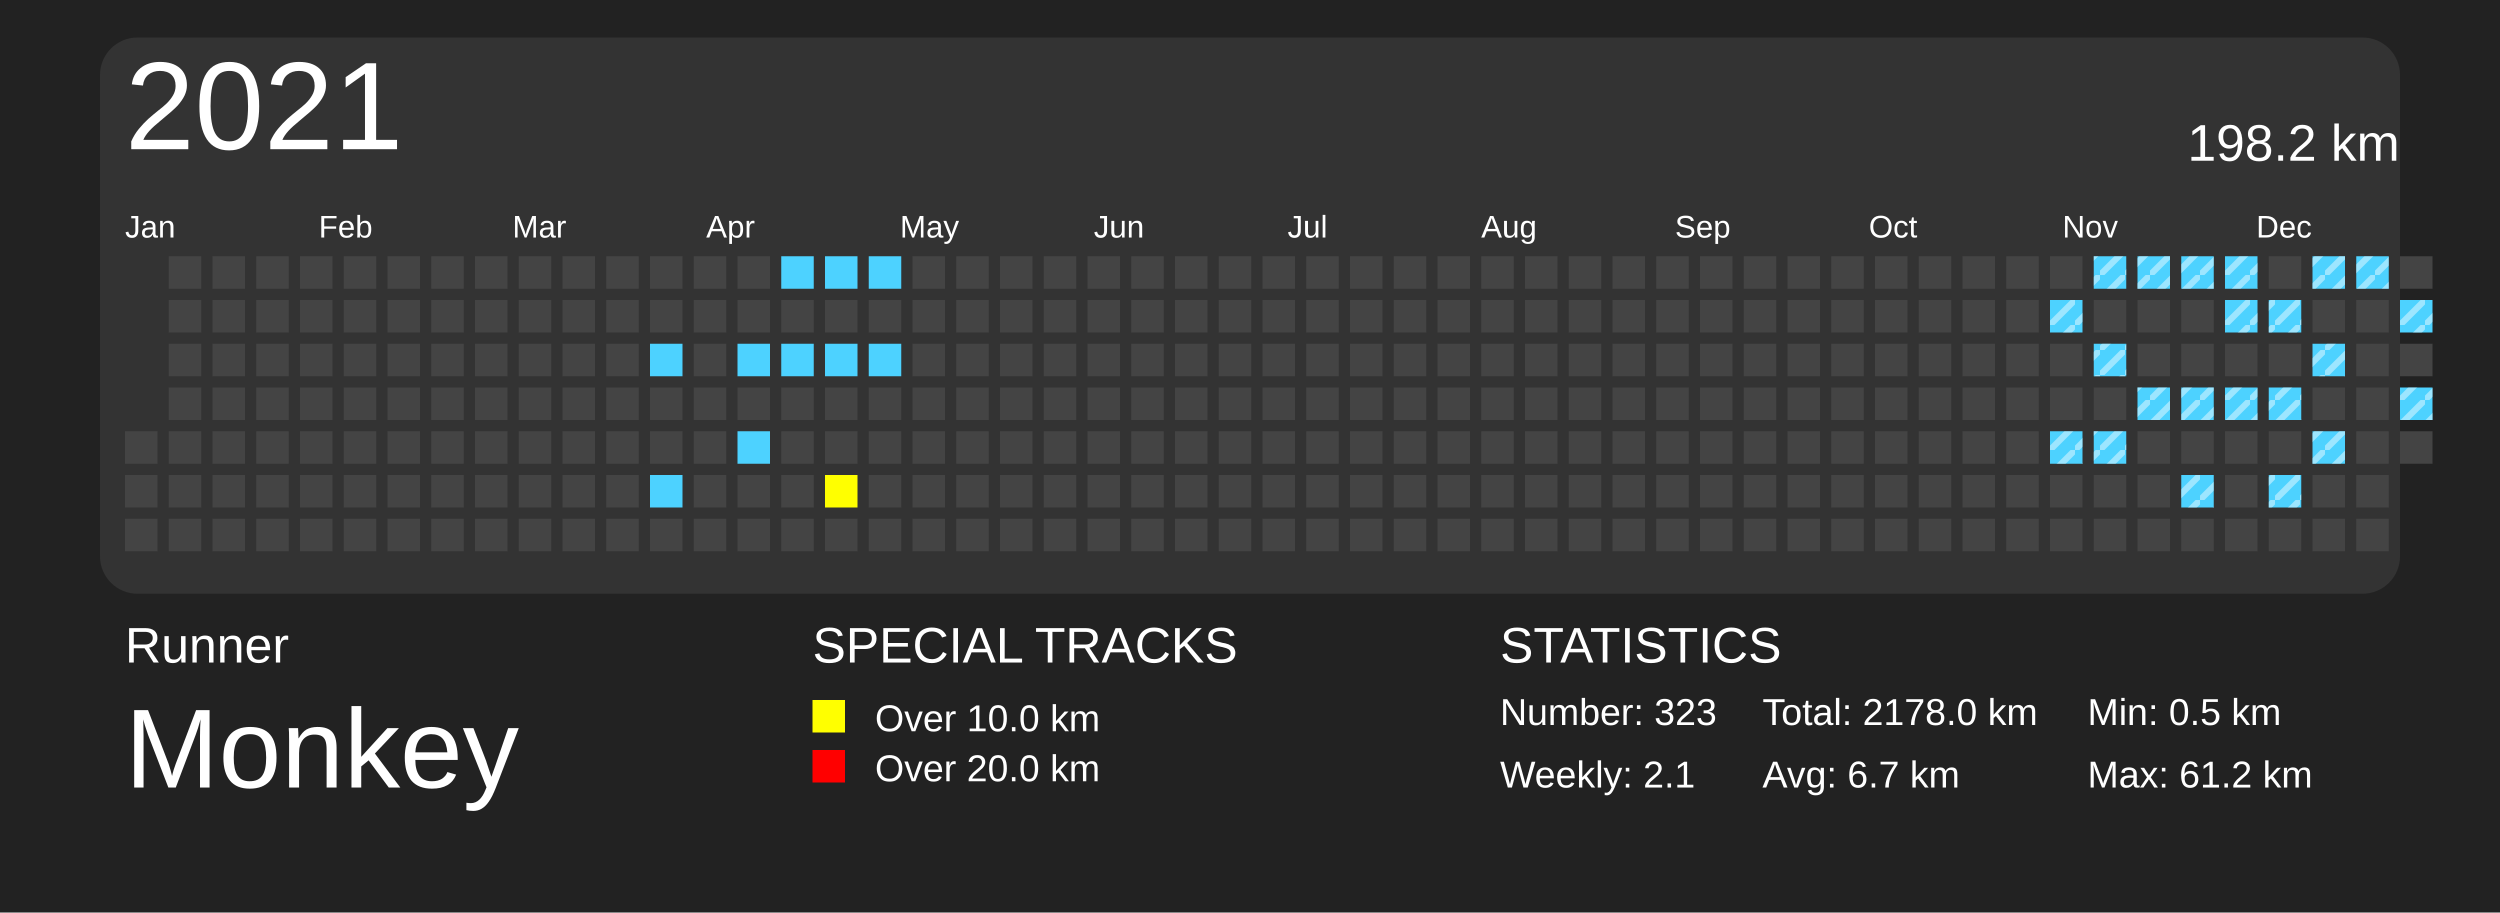
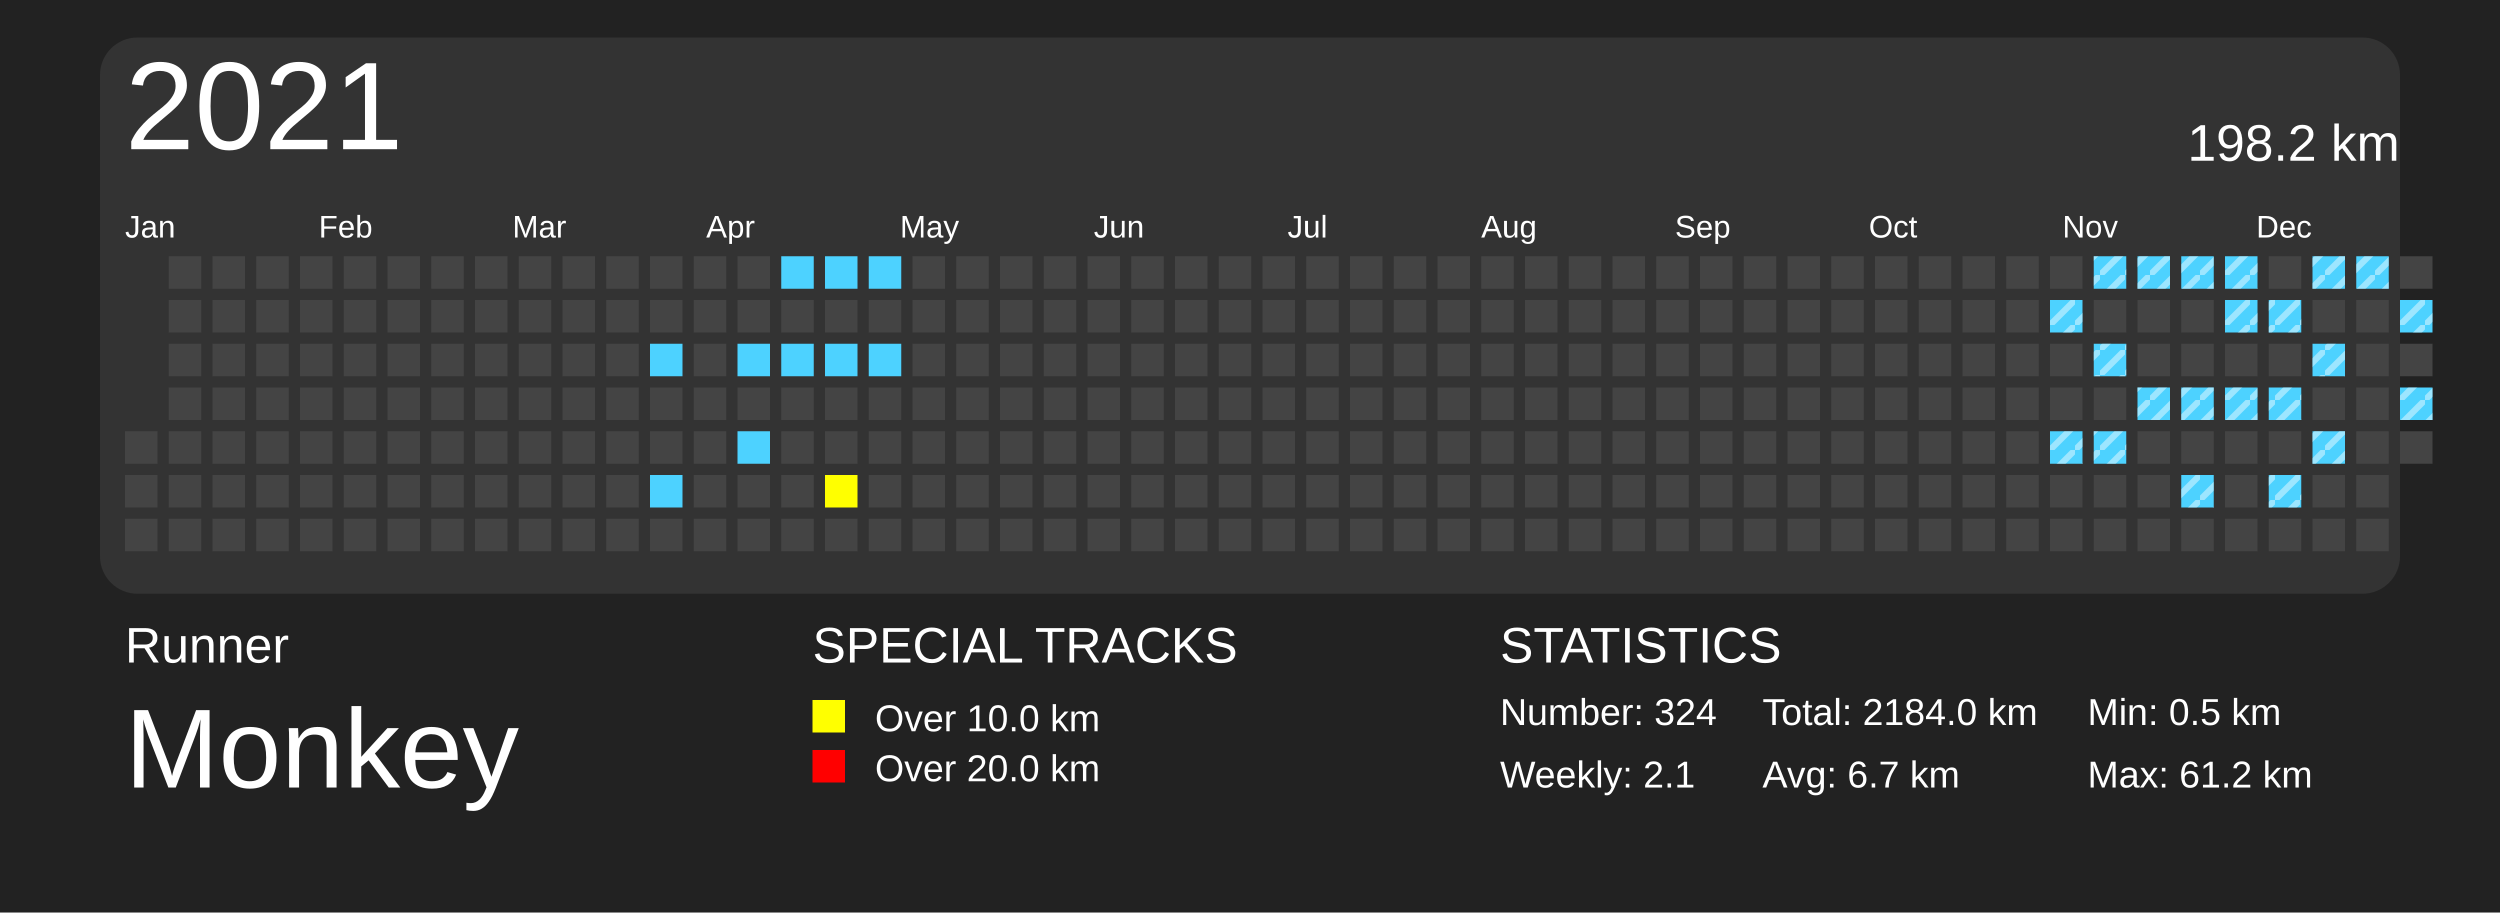
<svg xmlns="http://www.w3.org/2000/svg" baseProfile="full" height="73mm" version="1.1" viewBox="0,0,200,73" width="200mm">
  <defs>
    <pattern height="2" id="indoor-stripe" patternUnits="userSpaceOnUse" width="2">
      <line stroke="white" stroke-opacity="0.45" stroke-width="0.5" x1="0" x2="2" y1="2" y2="0" />
    </pattern>
  </defs>
  <rect fill="#222222" height="73" width="200" x="0" y="0" />
  <text fill="#FFFFFF" style="font-size:4px; font-family:Arial" x="10" y="53">Runner</text>
  <text fill="#FFFFFF" style="font-size:9px; font-family:Arial" x="10" y="63">Monkey</text>
  <text fill="#FFFFFF" style="font-size:4px; font-family:Arial" x="65" y="53">SPECIAL TRACKS</text>
  <rect fill="yellow" height="2.6" width="2.6" x="65" y="56" />
  <text fill="#FFFFFF" style="font-size:3px; font-family:Arial" x="70" y="58.5">Over 10.0 km</text>
  <rect fill="red" height="2.6" width="2.6" x="65" y="60" />
  <text fill="#FFFFFF" style="font-size:3px; font-family:Arial" x="70" y="62.5">Over 20.0 km</text>
  <text fill="#FFFFFF" style="font-size:4px; font-family:Arial" x="120" y="53">STATISTICS</text>
-   <text fill="#FFFFFF" style="font-size:3px; font-family:Arial" x="120" y="58">Number: 323</text>
+   <text fill="#FFFFFF" style="font-size:3px; font-family:Arial" x="120" y="58">Number: 324</text>
  <text fill="#FFFFFF" style="font-size:3px; font-family:Arial" x="120" y="63">Weekly: 2.1</text>
-   <text fill="#FFFFFF" style="font-size:3px; font-family:Arial" x="141" y="58">Total: 2178.0 km</text>
+   <text fill="#FFFFFF" style="font-size:3px; font-family:Arial" x="141" y="58">Total: 2184.0 km</text>
  <text fill="#FFFFFF" style="font-size:3px; font-family:Arial" x="141" y="63">Avg: 6.7 km</text>
  <text fill="#FFFFFF" style="font-size:3px; font-family:Arial" x="167" y="58">Min: 0.5 km</text>
  <text fill="#FFFFFF" style="font-size:3px; font-family:Arial" x="167" y="63">Max: 61.2 km</text>
  <rect fill="#333" height="44.5" rx="3" ry="3" width="184" x="8" y="3" />
  <text dominant-baseline="hanging" fill="#FFFFFF" style="font-size:10.0px; font-family:Arial;" x="10" y="5">2021</text>
  <text dominant-baseline="hanging" fill="#FFFFFF" style="font-size:4.125px; font-family:Arial;" x="175" y="10">198.2 km</text>
  <text fill="#FFFFFF" style="font-size:2.5px; font-family:Arial" x="10.0" y="19">Jan</text>
  <text fill="#FFFFFF" style="font-size:2.5px; font-family:Arial" x="25.5" y="19">Feb</text>
  <text fill="#FFFFFF" style="font-size:2.5px; font-family:Arial" x="41.0" y="19">Mar</text>
  <text fill="#FFFFFF" style="font-size:2.5px; font-family:Arial" x="56.5" y="19">Apr</text>
  <text fill="#FFFFFF" style="font-size:2.5px; font-family:Arial" x="72.0" y="19">May</text>
  <text fill="#FFFFFF" style="font-size:2.5px; font-family:Arial" x="87.5" y="19">Jun</text>
  <text fill="#FFFFFF" style="font-size:2.5px; font-family:Arial" x="103.0" y="19">Jul</text>
  <text fill="#FFFFFF" style="font-size:2.5px; font-family:Arial" x="118.5" y="19">Aug</text>
  <text fill="#FFFFFF" style="font-size:2.5px; font-family:Arial" x="134.0" y="19">Sep</text>
  <text fill="#FFFFFF" style="font-size:2.5px; font-family:Arial" x="149.5" y="19">Oct</text>
  <text fill="#FFFFFF" style="font-size:2.5px; font-family:Arial" x="165.0" y="19">Nov</text>
  <text fill="#FFFFFF" style="font-size:2.5px; font-family:Arial" x="180.5" y="19">Dec</text>
  <rect fill="#444444" height="2.6" width="2.6" x="10.0" y="34.5" />
  <rect fill="#444444" height="2.6" width="2.6" x="10.0" y="38.0" />
  <rect fill="#444444" height="2.6" width="2.6" x="10.0" y="41.5" />
  <rect fill="#444444" height="2.6" width="2.6" x="13.5" y="20.5" />
  <rect fill="#444444" height="2.6" width="2.6" x="13.5" y="24.0" />
  <rect fill="#444444" height="2.6" width="2.6" x="13.5" y="27.5" />
  <rect fill="#444444" height="2.6" width="2.6" x="13.5" y="31.0" />
  <rect fill="#444444" height="2.6" width="2.6" x="13.5" y="34.5" />
  <rect fill="#444444" height="2.6" width="2.6" x="13.5" y="38.0" />
  <rect fill="#444444" height="2.6" width="2.6" x="13.5" y="41.5" />
  <rect fill="#444444" height="2.6" width="2.6" x="17.0" y="20.5" />
  <rect fill="#444444" height="2.6" width="2.6" x="17.0" y="24.0" />
  <rect fill="#444444" height="2.6" width="2.6" x="17.0" y="27.5" />
  <rect fill="#444444" height="2.6" width="2.6" x="17.0" y="31.0" />
  <rect fill="#444444" height="2.6" width="2.6" x="17.0" y="34.5" />
  <rect fill="#444444" height="2.6" width="2.6" x="17.0" y="38.0" />
  <rect fill="#444444" height="2.6" width="2.6" x="17.0" y="41.5" />
  <rect fill="#444444" height="2.6" width="2.6" x="20.5" y="20.5" />
  <rect fill="#444444" height="2.6" width="2.6" x="20.5" y="24.0" />
  <rect fill="#444444" height="2.6" width="2.6" x="20.5" y="27.5" />
  <rect fill="#444444" height="2.6" width="2.6" x="20.5" y="31.0" />
  <rect fill="#444444" height="2.6" width="2.6" x="20.5" y="34.5" />
  <rect fill="#444444" height="2.6" width="2.6" x="20.5" y="38.0" />
  <rect fill="#444444" height="2.6" width="2.6" x="20.5" y="41.5" />
  <rect fill="#444444" height="2.6" width="2.6" x="24.0" y="20.5" />
  <rect fill="#444444" height="2.6" width="2.6" x="24.0" y="24.0" />
  <rect fill="#444444" height="2.6" width="2.6" x="24.0" y="27.5" />
  <rect fill="#444444" height="2.6" width="2.6" x="24.0" y="31.0" />
  <rect fill="#444444" height="2.6" width="2.6" x="24.0" y="34.5" />
  <rect fill="#444444" height="2.6" width="2.6" x="24.0" y="38.0" />
  <rect fill="#444444" height="2.6" width="2.6" x="24.0" y="41.5" />
  <rect fill="#444444" height="2.6" width="2.6" x="27.5" y="20.5" />
  <rect fill="#444444" height="2.6" width="2.6" x="27.5" y="24.0" />
  <rect fill="#444444" height="2.6" width="2.6" x="27.5" y="27.5" />
  <rect fill="#444444" height="2.6" width="2.6" x="27.5" y="31.0" />
  <rect fill="#444444" height="2.6" width="2.6" x="27.5" y="34.5" />
  <rect fill="#444444" height="2.6" width="2.6" x="27.5" y="38.0" />
  <rect fill="#444444" height="2.6" width="2.6" x="27.5" y="41.5" />
  <rect fill="#444444" height="2.6" width="2.6" x="31.0" y="20.5" />
  <rect fill="#444444" height="2.6" width="2.6" x="31.0" y="24.0" />
  <rect fill="#444444" height="2.6" width="2.6" x="31.0" y="27.5" />
  <rect fill="#444444" height="2.6" width="2.6" x="31.0" y="31.0" />
  <rect fill="#444444" height="2.6" width="2.6" x="31.0" y="34.5" />
  <rect fill="#444444" height="2.6" width="2.6" x="31.0" y="38.0" />
  <rect fill="#444444" height="2.6" width="2.6" x="31.0" y="41.5" />
  <rect fill="#444444" height="2.6" width="2.6" x="34.5" y="20.5" />
  <rect fill="#444444" height="2.6" width="2.6" x="34.5" y="24.0" />
  <rect fill="#444444" height="2.6" width="2.6" x="34.5" y="27.5" />
  <rect fill="#444444" height="2.6" width="2.6" x="34.5" y="31.0" />
  <rect fill="#444444" height="2.6" width="2.6" x="34.5" y="34.5" />
  <rect fill="#444444" height="2.6" width="2.6" x="34.5" y="38.0" />
  <rect fill="#444444" height="2.6" width="2.6" x="34.5" y="41.5" />
  <rect fill="#444444" height="2.6" width="2.6" x="38.0" y="20.5" />
  <rect fill="#444444" height="2.6" width="2.6" x="38.0" y="24.0" />
  <rect fill="#444444" height="2.6" width="2.6" x="38.0" y="27.5" />
  <rect fill="#444444" height="2.6" width="2.6" x="38.0" y="31.0" />
  <rect fill="#444444" height="2.6" width="2.6" x="38.0" y="34.5" />
  <rect fill="#444444" height="2.6" width="2.6" x="38.0" y="38.0" />
  <rect fill="#444444" height="2.6" width="2.6" x="38.0" y="41.5" />
  <rect fill="#444444" height="2.6" width="2.6" x="41.5" y="20.5" />
  <rect fill="#444444" height="2.6" width="2.6" x="41.5" y="24.0" />
  <rect fill="#444444" height="2.6" width="2.6" x="41.5" y="27.5" />
  <rect fill="#444444" height="2.6" width="2.6" x="41.5" y="31.0" />
  <rect fill="#444444" height="2.6" width="2.6" x="41.5" y="34.5" />
  <rect fill="#444444" height="2.6" width="2.6" x="41.5" y="38.0" />
  <rect fill="#444444" height="2.6" width="2.6" x="41.5" y="41.5" />
  <rect fill="#444444" height="2.6" width="2.6" x="45.0" y="20.5" />
  <rect fill="#444444" height="2.6" width="2.6" x="45.0" y="24.0" />
  <rect fill="#444444" height="2.6" width="2.6" x="45.0" y="27.5" />
  <rect fill="#444444" height="2.6" width="2.6" x="45.0" y="31.0" />
  <rect fill="#444444" height="2.6" width="2.6" x="45.0" y="34.5" />
  <rect fill="#444444" height="2.6" width="2.6" x="45.0" y="38.0" />
  <rect fill="#444444" height="2.6" width="2.6" x="45.0" y="41.5" />
  <rect fill="#444444" height="2.6" width="2.6" x="48.5" y="20.5" />
  <rect fill="#444444" height="2.6" width="2.6" x="48.5" y="24.0" />
  <rect fill="#444444" height="2.6" width="2.6" x="48.5" y="27.5" />
  <rect fill="#444444" height="2.6" width="2.6" x="48.5" y="31.0" />
  <rect fill="#444444" height="2.6" width="2.6" x="48.5" y="34.5" />
  <rect fill="#444444" height="2.6" width="2.6" x="48.5" y="38.0" />
  <rect fill="#444444" height="2.6" width="2.6" x="48.5" y="41.5" />
  <rect fill="#444444" height="2.6" width="2.6" x="52.0" y="20.5" />
  <rect fill="#444444" height="2.6" width="2.6" x="52.0" y="24.0" />
  <rect fill="#4DD2FF" height="2.6" width="2.6" x="52.0" y="27.5" />
  <rect fill="#444444" height="2.6" width="2.6" x="52.0" y="31.0" />
  <rect fill="#444444" height="2.6" width="2.6" x="52.0" y="34.5" />
  <rect fill="#4DD2FF" height="2.6" width="2.6" x="52.0" y="38.0" />
  <rect fill="#444444" height="2.6" width="2.6" x="52.0" y="41.5" />
  <rect fill="#444444" height="2.6" width="2.6" x="55.5" y="20.5" />
  <rect fill="#444444" height="2.6" width="2.6" x="55.5" y="24.0" />
  <rect fill="#444444" height="2.6" width="2.6" x="55.5" y="27.5" />
  <rect fill="#444444" height="2.6" width="2.6" x="55.5" y="31.0" />
  <rect fill="#444444" height="2.6" width="2.6" x="55.5" y="34.5" />
  <rect fill="#444444" height="2.6" width="2.6" x="55.5" y="38.0" />
  <rect fill="#444444" height="2.6" width="2.6" x="55.5" y="41.5" />
  <rect fill="#444444" height="2.6" width="2.6" x="59.0" y="20.5" />
  <rect fill="#444444" height="2.6" width="2.6" x="59.0" y="24.0" />
  <rect fill="#4DD2FF" height="2.6" width="2.6" x="59.0" y="27.5" />
  <rect fill="#444444" height="2.6" width="2.6" x="59.0" y="31.0" />
  <rect fill="#4DD2FF" height="2.6" width="2.6" x="59.0" y="34.5" />
  <rect fill="#444444" height="2.6" width="2.6" x="59.0" y="38.0" />
  <rect fill="#444444" height="2.6" width="2.6" x="59.0" y="41.5" />
  <rect fill="#4DD2FF" height="2.6" width="2.6" x="62.5" y="20.5" />
  <rect fill="#444444" height="2.6" width="2.6" x="62.5" y="24.0" />
  <rect fill="#4DD2FF" height="2.6" width="2.6" x="62.5" y="27.5" />
  <rect fill="#444444" height="2.6" width="2.6" x="62.5" y="31.0" />
  <rect fill="#444444" height="2.6" width="2.6" x="62.5" y="34.5" />
  <rect fill="#444444" height="2.6" width="2.6" x="62.5" y="38.0" />
  <rect fill="#444444" height="2.6" width="2.6" x="62.5" y="41.5" />
  <rect fill="#4DD2FF" height="2.6" width="2.6" x="66.0" y="20.5" />
  <rect fill="#444444" height="2.6" width="2.6" x="66.0" y="24.0" />
  <rect fill="#4DD2FF" height="2.6" width="2.6" x="66.0" y="27.5" />
  <rect fill="#444444" height="2.6" width="2.6" x="66.0" y="31.0" />
  <rect fill="#444444" height="2.6" width="2.6" x="66.0" y="34.5" />
  <rect fill="yellow" height="2.6" width="2.6" x="66.0" y="38.0" />
  <rect fill="#444444" height="2.6" width="2.6" x="66.0" y="41.5" />
  <rect fill="#4DD2FF" height="2.6" width="2.6" x="69.5" y="20.5" />
  <rect fill="#444444" height="2.6" width="2.6" x="69.5" y="24.0" />
  <rect fill="#4DD2FF" height="2.6" width="2.6" x="69.5" y="27.5" />
  <rect fill="#444444" height="2.6" width="2.6" x="69.5" y="31.0" />
  <rect fill="#444444" height="2.6" width="2.6" x="69.5" y="34.5" />
  <rect fill="#444444" height="2.6" width="2.6" x="69.5" y="38.0" />
  <rect fill="#444444" height="2.6" width="2.6" x="69.5" y="41.5" />
  <rect fill="#444444" height="2.6" width="2.6" x="73.0" y="20.5" />
  <rect fill="#444444" height="2.6" width="2.6" x="73.0" y="24.0" />
  <rect fill="#444444" height="2.6" width="2.6" x="73.0" y="27.5" />
  <rect fill="#444444" height="2.6" width="2.6" x="73.0" y="31.0" />
  <rect fill="#444444" height="2.6" width="2.6" x="73.0" y="34.5" />
  <rect fill="#444444" height="2.6" width="2.6" x="73.0" y="38.0" />
  <rect fill="#444444" height="2.6" width="2.6" x="73.0" y="41.5" />
  <rect fill="#444444" height="2.6" width="2.6" x="76.5" y="20.5" />
  <rect fill="#444444" height="2.6" width="2.6" x="76.5" y="24.0" />
  <rect fill="#444444" height="2.6" width="2.6" x="76.5" y="27.5" />
  <rect fill="#444444" height="2.6" width="2.6" x="76.5" y="31.0" />
  <rect fill="#444444" height="2.6" width="2.6" x="76.5" y="34.5" />
  <rect fill="#444444" height="2.6" width="2.6" x="76.5" y="38.0" />
  <rect fill="#444444" height="2.6" width="2.6" x="76.5" y="41.5" />
  <rect fill="#444444" height="2.6" width="2.6" x="80.0" y="20.5" />
  <rect fill="#444444" height="2.6" width="2.6" x="80.0" y="24.0" />
  <rect fill="#444444" height="2.6" width="2.6" x="80.0" y="27.5" />
  <rect fill="#444444" height="2.6" width="2.6" x="80.0" y="31.0" />
  <rect fill="#444444" height="2.6" width="2.6" x="80.0" y="34.5" />
  <rect fill="#444444" height="2.6" width="2.6" x="80.0" y="38.0" />
  <rect fill="#444444" height="2.6" width="2.6" x="80.0" y="41.5" />
  <rect fill="#444444" height="2.6" width="2.6" x="83.5" y="20.5" />
  <rect fill="#444444" height="2.6" width="2.6" x="83.5" y="24.0" />
  <rect fill="#444444" height="2.6" width="2.6" x="83.5" y="27.5" />
  <rect fill="#444444" height="2.6" width="2.6" x="83.5" y="31.0" />
  <rect fill="#444444" height="2.6" width="2.6" x="83.5" y="34.5" />
  <rect fill="#444444" height="2.6" width="2.6" x="83.5" y="38.0" />
  <rect fill="#444444" height="2.6" width="2.6" x="83.5" y="41.5" />
  <rect fill="#444444" height="2.6" width="2.6" x="87.0" y="20.5" />
  <rect fill="#444444" height="2.6" width="2.6" x="87.0" y="24.0" />
  <rect fill="#444444" height="2.6" width="2.6" x="87.0" y="27.5" />
  <rect fill="#444444" height="2.6" width="2.6" x="87.0" y="31.0" />
  <rect fill="#444444" height="2.6" width="2.6" x="87.0" y="34.5" />
  <rect fill="#444444" height="2.6" width="2.6" x="87.0" y="38.0" />
  <rect fill="#444444" height="2.6" width="2.6" x="87.0" y="41.5" />
  <rect fill="#444444" height="2.6" width="2.6" x="90.5" y="20.5" />
  <rect fill="#444444" height="2.6" width="2.6" x="90.5" y="24.0" />
  <rect fill="#444444" height="2.6" width="2.6" x="90.5" y="27.5" />
  <rect fill="#444444" height="2.6" width="2.6" x="90.5" y="31.0" />
  <rect fill="#444444" height="2.6" width="2.6" x="90.5" y="34.5" />
  <rect fill="#444444" height="2.6" width="2.6" x="90.5" y="38.0" />
  <rect fill="#444444" height="2.6" width="2.6" x="90.5" y="41.5" />
  <rect fill="#444444" height="2.6" width="2.6" x="94.0" y="20.5" />
  <rect fill="#444444" height="2.6" width="2.6" x="94.0" y="24.0" />
  <rect fill="#444444" height="2.6" width="2.6" x="94.0" y="27.5" />
  <rect fill="#444444" height="2.6" width="2.6" x="94.0" y="31.0" />
  <rect fill="#444444" height="2.6" width="2.6" x="94.0" y="34.5" />
  <rect fill="#444444" height="2.6" width="2.6" x="94.0" y="38.0" />
  <rect fill="#444444" height="2.6" width="2.6" x="94.0" y="41.5" />
  <rect fill="#444444" height="2.6" width="2.6" x="97.5" y="20.5" />
  <rect fill="#444444" height="2.6" width="2.6" x="97.5" y="24.0" />
  <rect fill="#444444" height="2.6" width="2.6" x="97.5" y="27.5" />
  <rect fill="#444444" height="2.6" width="2.6" x="97.5" y="31.0" />
  <rect fill="#444444" height="2.6" width="2.6" x="97.5" y="34.5" />
  <rect fill="#444444" height="2.6" width="2.6" x="97.5" y="38.0" />
  <rect fill="#444444" height="2.6" width="2.6" x="97.5" y="41.5" />
  <rect fill="#444444" height="2.6" width="2.6" x="101.0" y="20.5" />
  <rect fill="#444444" height="2.6" width="2.6" x="101.0" y="24.0" />
  <rect fill="#444444" height="2.6" width="2.6" x="101.0" y="27.5" />
  <rect fill="#444444" height="2.6" width="2.6" x="101.0" y="31.0" />
  <rect fill="#444444" height="2.6" width="2.6" x="101.0" y="34.5" />
  <rect fill="#444444" height="2.6" width="2.6" x="101.0" y="38.0" />
  <rect fill="#444444" height="2.6" width="2.6" x="101.0" y="41.5" />
  <rect fill="#444444" height="2.6" width="2.6" x="104.5" y="20.5" />
  <rect fill="#444444" height="2.6" width="2.6" x="104.5" y="24.0" />
  <rect fill="#444444" height="2.6" width="2.6" x="104.5" y="27.5" />
  <rect fill="#444444" height="2.6" width="2.6" x="104.5" y="31.0" />
  <rect fill="#444444" height="2.6" width="2.6" x="104.5" y="34.5" />
  <rect fill="#444444" height="2.6" width="2.6" x="104.5" y="38.0" />
  <rect fill="#444444" height="2.6" width="2.6" x="104.5" y="41.5" />
  <rect fill="#444444" height="2.6" width="2.6" x="108.0" y="20.5" />
  <rect fill="#444444" height="2.6" width="2.6" x="108.0" y="24.0" />
  <rect fill="#444444" height="2.6" width="2.6" x="108.0" y="27.5" />
  <rect fill="#444444" height="2.6" width="2.6" x="108.0" y="31.0" />
  <rect fill="#444444" height="2.6" width="2.6" x="108.0" y="34.5" />
  <rect fill="#444444" height="2.6" width="2.6" x="108.0" y="38.0" />
  <rect fill="#444444" height="2.6" width="2.6" x="108.0" y="41.5" />
  <rect fill="#444444" height="2.6" width="2.6" x="111.5" y="20.5" />
  <rect fill="#444444" height="2.6" width="2.6" x="111.5" y="24.0" />
  <rect fill="#444444" height="2.6" width="2.6" x="111.5" y="27.5" />
  <rect fill="#444444" height="2.6" width="2.6" x="111.5" y="31.0" />
  <rect fill="#444444" height="2.6" width="2.6" x="111.5" y="34.5" />
  <rect fill="#444444" height="2.6" width="2.6" x="111.5" y="38.0" />
  <rect fill="#444444" height="2.6" width="2.6" x="111.5" y="41.5" />
  <rect fill="#444444" height="2.6" width="2.6" x="115.0" y="20.5" />
  <rect fill="#444444" height="2.6" width="2.6" x="115.0" y="24.0" />
  <rect fill="#444444" height="2.6" width="2.6" x="115.0" y="27.5" />
  <rect fill="#444444" height="2.6" width="2.6" x="115.0" y="31.0" />
  <rect fill="#444444" height="2.6" width="2.6" x="115.0" y="34.5" />
  <rect fill="#444444" height="2.6" width="2.6" x="115.0" y="38.0" />
  <rect fill="#444444" height="2.6" width="2.6" x="115.0" y="41.5" />
  <rect fill="#444444" height="2.6" width="2.6" x="118.5" y="20.5" />
  <rect fill="#444444" height="2.6" width="2.6" x="118.5" y="24.0" />
  <rect fill="#444444" height="2.6" width="2.6" x="118.5" y="27.5" />
  <rect fill="#444444" height="2.6" width="2.6" x="118.5" y="31.0" />
  <rect fill="#444444" height="2.6" width="2.6" x="118.5" y="34.5" />
  <rect fill="#444444" height="2.6" width="2.6" x="118.5" y="38.0" />
  <rect fill="#444444" height="2.6" width="2.6" x="118.5" y="41.5" />
  <rect fill="#444444" height="2.6" width="2.6" x="122.0" y="20.5" />
  <rect fill="#444444" height="2.6" width="2.6" x="122.0" y="24.0" />
  <rect fill="#444444" height="2.6" width="2.6" x="122.0" y="27.5" />
  <rect fill="#444444" height="2.6" width="2.6" x="122.0" y="31.0" />
  <rect fill="#444444" height="2.6" width="2.6" x="122.0" y="34.5" />
  <rect fill="#444444" height="2.6" width="2.6" x="122.0" y="38.0" />
  <rect fill="#444444" height="2.6" width="2.6" x="122.0" y="41.5" />
  <rect fill="#444444" height="2.6" width="2.6" x="125.5" y="20.5" />
  <rect fill="#444444" height="2.6" width="2.6" x="125.5" y="24.0" />
  <rect fill="#444444" height="2.6" width="2.6" x="125.5" y="27.5" />
  <rect fill="#444444" height="2.6" width="2.6" x="125.5" y="31.0" />
  <rect fill="#444444" height="2.6" width="2.6" x="125.5" y="34.5" />
  <rect fill="#444444" height="2.6" width="2.6" x="125.5" y="38.0" />
  <rect fill="#444444" height="2.6" width="2.6" x="125.5" y="41.5" />
  <rect fill="#444444" height="2.6" width="2.6" x="129.0" y="20.5" />
  <rect fill="#444444" height="2.6" width="2.6" x="129.0" y="24.0" />
  <rect fill="#444444" height="2.6" width="2.6" x="129.0" y="27.5" />
  <rect fill="#444444" height="2.6" width="2.6" x="129.0" y="31.0" />
  <rect fill="#444444" height="2.6" width="2.6" x="129.0" y="34.5" />
  <rect fill="#444444" height="2.6" width="2.6" x="129.0" y="38.0" />
  <rect fill="#444444" height="2.6" width="2.6" x="129.0" y="41.5" />
  <rect fill="#444444" height="2.6" width="2.6" x="132.5" y="20.5" />
  <rect fill="#444444" height="2.6" width="2.6" x="132.5" y="24.0" />
  <rect fill="#444444" height="2.6" width="2.6" x="132.5" y="27.5" />
  <rect fill="#444444" height="2.6" width="2.6" x="132.5" y="31.0" />
  <rect fill="#444444" height="2.6" width="2.6" x="132.5" y="34.5" />
  <rect fill="#444444" height="2.6" width="2.6" x="132.5" y="38.0" />
  <rect fill="#444444" height="2.6" width="2.6" x="132.5" y="41.5" />
  <rect fill="#444444" height="2.6" width="2.6" x="136.0" y="20.5" />
  <rect fill="#444444" height="2.6" width="2.6" x="136.0" y="24.0" />
  <rect fill="#444444" height="2.6" width="2.6" x="136.0" y="27.5" />
  <rect fill="#444444" height="2.6" width="2.6" x="136.0" y="31.0" />
  <rect fill="#444444" height="2.6" width="2.6" x="136.0" y="34.5" />
  <rect fill="#444444" height="2.6" width="2.6" x="136.0" y="38.0" />
  <rect fill="#444444" height="2.6" width="2.6" x="136.0" y="41.5" />
  <rect fill="#444444" height="2.6" width="2.6" x="139.5" y="20.5" />
  <rect fill="#444444" height="2.6" width="2.6" x="139.5" y="24.0" />
  <rect fill="#444444" height="2.6" width="2.6" x="139.5" y="27.5" />
  <rect fill="#444444" height="2.6" width="2.6" x="139.5" y="31.0" />
  <rect fill="#444444" height="2.6" width="2.6" x="139.5" y="34.5" />
  <rect fill="#444444" height="2.6" width="2.6" x="139.5" y="38.0" />
  <rect fill="#444444" height="2.6" width="2.6" x="139.5" y="41.5" />
  <rect fill="#444444" height="2.6" width="2.6" x="143.0" y="20.5" />
  <rect fill="#444444" height="2.6" width="2.6" x="143.0" y="24.0" />
  <rect fill="#444444" height="2.6" width="2.6" x="143.0" y="27.5" />
  <rect fill="#444444" height="2.6" width="2.6" x="143.0" y="31.0" />
  <rect fill="#444444" height="2.6" width="2.6" x="143.0" y="34.5" />
  <rect fill="#444444" height="2.6" width="2.6" x="143.0" y="38.0" />
  <rect fill="#444444" height="2.6" width="2.6" x="143.0" y="41.5" />
  <rect fill="#444444" height="2.6" width="2.6" x="146.5" y="20.5" />
  <rect fill="#444444" height="2.6" width="2.6" x="146.5" y="24.0" />
  <rect fill="#444444" height="2.6" width="2.6" x="146.5" y="27.5" />
  <rect fill="#444444" height="2.6" width="2.6" x="146.5" y="31.0" />
  <rect fill="#444444" height="2.6" width="2.6" x="146.5" y="34.5" />
  <rect fill="#444444" height="2.6" width="2.6" x="146.5" y="38.0" />
  <rect fill="#444444" height="2.6" width="2.6" x="146.5" y="41.5" />
  <rect fill="#444444" height="2.6" width="2.6" x="150.0" y="20.5" />
  <rect fill="#444444" height="2.6" width="2.6" x="150.0" y="24.0" />
  <rect fill="#444444" height="2.6" width="2.6" x="150.0" y="27.5" />
  <rect fill="#444444" height="2.6" width="2.6" x="150.0" y="31.0" />
  <rect fill="#444444" height="2.6" width="2.6" x="150.0" y="34.5" />
  <rect fill="#444444" height="2.6" width="2.6" x="150.0" y="38.0" />
  <rect fill="#444444" height="2.6" width="2.6" x="150.0" y="41.5" />
  <rect fill="#444444" height="2.6" width="2.6" x="153.5" y="20.5" />
  <rect fill="#444444" height="2.6" width="2.6" x="153.5" y="24.0" />
  <rect fill="#444444" height="2.6" width="2.6" x="153.5" y="27.5" />
  <rect fill="#444444" height="2.6" width="2.6" x="153.5" y="31.0" />
  <rect fill="#444444" height="2.6" width="2.6" x="153.5" y="34.5" />
  <rect fill="#444444" height="2.6" width="2.6" x="153.5" y="38.0" />
  <rect fill="#444444" height="2.6" width="2.6" x="153.5" y="41.5" />
  <rect fill="#444444" height="2.6" width="2.6" x="157.0" y="20.5" />
  <rect fill="#444444" height="2.6" width="2.6" x="157.0" y="24.0" />
  <rect fill="#444444" height="2.6" width="2.6" x="157.0" y="27.5" />
  <rect fill="#444444" height="2.6" width="2.6" x="157.0" y="31.0" />
  <rect fill="#444444" height="2.6" width="2.6" x="157.0" y="34.5" />
  <rect fill="#444444" height="2.6" width="2.6" x="157.0" y="38.0" />
  <rect fill="#444444" height="2.6" width="2.6" x="157.0" y="41.5" />
  <rect fill="#444444" height="2.6" width="2.6" x="160.5" y="20.5" />
  <rect fill="#444444" height="2.6" width="2.6" x="160.5" y="24.0" />
  <rect fill="#444444" height="2.6" width="2.6" x="160.5" y="27.5" />
  <rect fill="#444444" height="2.6" width="2.6" x="160.5" y="31.0" />
  <rect fill="#444444" height="2.6" width="2.6" x="160.5" y="34.5" />
  <rect fill="#444444" height="2.6" width="2.6" x="160.5" y="38.0" />
  <rect fill="#444444" height="2.6" width="2.6" x="160.5" y="41.5" />
  <rect fill="#444444" height="2.6" width="2.6" x="164.0" y="20.5" />
  <rect fill="#4DD2FF" height="2.6" width="2.6" x="164.0" y="24.0" />
  <rect fill="url(#indoor-stripe)" height="2.6" style="pointer-events: none;" width="2.6" x="164.0" y="24.0" />
  <rect fill="#444444" height="2.6" width="2.6" x="164.0" y="27.5" />
  <rect fill="#444444" height="2.6" width="2.6" x="164.0" y="31.0" />
  <rect fill="#4DD2FF" height="2.6" width="2.6" x="164.0" y="34.5" />
  <rect fill="url(#indoor-stripe)" height="2.6" style="pointer-events: none;" width="2.6" x="164.0" y="34.5" />
  <rect fill="#444444" height="2.6" width="2.6" x="164.0" y="38.0" />
  <rect fill="#444444" height="2.6" width="2.6" x="164.0" y="41.5" />
  <rect fill="#4DD2FF" height="2.6" width="2.6" x="167.5" y="20.5" />
  <rect fill="url(#indoor-stripe)" height="2.6" style="pointer-events: none;" width="2.6" x="167.5" y="20.5" />
  <rect fill="#444444" height="2.6" width="2.6" x="167.5" y="24.0" />
  <rect fill="#4DD2FF" height="2.6" width="2.6" x="167.5" y="27.5" />
  <rect fill="url(#indoor-stripe)" height="2.6" style="pointer-events: none;" width="2.6" x="167.5" y="27.5" />
  <rect fill="#444444" height="2.6" width="2.6" x="167.5" y="31.0" />
  <rect fill="#4DD2FF" height="2.6" width="2.6" x="167.5" y="34.5" />
  <rect fill="url(#indoor-stripe)" height="2.6" style="pointer-events: none;" width="2.6" x="167.5" y="34.5" />
  <rect fill="#444444" height="2.6" width="2.6" x="167.5" y="38.0" />
  <rect fill="#444444" height="2.6" width="2.6" x="167.5" y="41.5" />
  <rect fill="#4DD2FF" height="2.6" width="2.6" x="171.0" y="20.5" />
  <rect fill="url(#indoor-stripe)" height="2.6" style="pointer-events: none;" width="2.6" x="171.0" y="20.5" />
  <rect fill="#444444" height="2.6" width="2.6" x="171.0" y="24.0" />
  <rect fill="#444444" height="2.6" width="2.6" x="171.0" y="27.5" />
  <rect fill="#4DD2FF" height="2.6" width="2.6" x="171.0" y="31.0" />
  <rect fill="url(#indoor-stripe)" height="2.6" style="pointer-events: none;" width="2.6" x="171.0" y="31.0" />
  <rect fill="#444444" height="2.6" width="2.6" x="171.0" y="34.5" />
  <rect fill="#444444" height="2.6" width="2.6" x="171.0" y="38.0" />
  <rect fill="#444444" height="2.6" width="2.6" x="171.0" y="41.5" />
  <rect fill="#4DD2FF" height="2.6" width="2.6" x="174.5" y="20.5" />
  <rect fill="url(#indoor-stripe)" height="2.6" style="pointer-events: none;" width="2.6" x="174.5" y="20.5" />
  <rect fill="#444444" height="2.6" width="2.6" x="174.5" y="24.0" />
  <rect fill="#444444" height="2.6" width="2.6" x="174.5" y="27.5" />
  <rect fill="#4DD2FF" height="2.6" width="2.6" x="174.5" y="31.0" />
  <rect fill="url(#indoor-stripe)" height="2.6" style="pointer-events: none;" width="2.6" x="174.5" y="31.0" />
  <rect fill="#444444" height="2.6" width="2.6" x="174.5" y="34.5" />
  <rect fill="#4DD2FF" height="2.6" width="2.6" x="174.5" y="38.0" />
  <rect fill="url(#indoor-stripe)" height="2.6" style="pointer-events: none;" width="2.6" x="174.5" y="38.0" />
  <rect fill="#444444" height="2.6" width="2.6" x="174.5" y="41.5" />
  <rect fill="#4DD2FF" height="2.6" width="2.6" x="178.0" y="20.5" />
  <rect fill="url(#indoor-stripe)" height="2.6" style="pointer-events: none;" width="2.6" x="178.0" y="20.5" />
  <rect fill="#4DD2FF" height="2.6" width="2.6" x="178.0" y="24.0" />
  <rect fill="url(#indoor-stripe)" height="2.6" style="pointer-events: none;" width="2.6" x="178.0" y="24.0" />
  <rect fill="#444444" height="2.6" width="2.6" x="178.0" y="27.5" />
  <rect fill="#4DD2FF" height="2.6" width="2.6" x="178.0" y="31.0" />
  <rect fill="url(#indoor-stripe)" height="2.6" style="pointer-events: none;" width="2.6" x="178.0" y="31.0" />
  <rect fill="#444444" height="2.6" width="2.6" x="178.0" y="34.5" />
  <rect fill="#444444" height="2.6" width="2.6" x="178.0" y="38.0" />
  <rect fill="#444444" height="2.6" width="2.6" x="178.0" y="41.5" />
  <rect fill="#444444" height="2.6" width="2.6" x="181.5" y="20.5" />
  <rect fill="#4DD2FF" height="2.6" width="2.6" x="181.5" y="24.0" />
  <rect fill="url(#indoor-stripe)" height="2.6" style="pointer-events: none;" width="2.6" x="181.5" y="24.0" />
  <rect fill="#444444" height="2.6" width="2.6" x="181.5" y="27.5" />
  <rect fill="#4DD2FF" height="2.6" width="2.6" x="181.5" y="31.0" />
  <rect fill="url(#indoor-stripe)" height="2.6" style="pointer-events: none;" width="2.6" x="181.5" y="31.0" />
  <rect fill="#444444" height="2.6" width="2.6" x="181.5" y="34.5" />
  <rect fill="#4DD2FF" height="2.6" width="2.6" x="181.5" y="38.0" />
  <rect fill="url(#indoor-stripe)" height="2.6" style="pointer-events: none;" width="2.6" x="181.5" y="38.0" />
  <rect fill="#444444" height="2.6" width="2.6" x="181.5" y="41.5" />
  <rect fill="#4DD2FF" height="2.6" width="2.6" x="185.0" y="20.5" />
  <rect fill="url(#indoor-stripe)" height="2.6" style="pointer-events: none;" width="2.6" x="185.0" y="20.5" />
  <rect fill="#444444" height="2.6" width="2.6" x="185.0" y="24.0" />
  <rect fill="#4DD2FF" height="2.6" width="2.6" x="185.0" y="27.5" />
  <rect fill="url(#indoor-stripe)" height="2.6" style="pointer-events: none;" width="2.6" x="185.0" y="27.5" />
  <rect fill="#444444" height="2.6" width="2.6" x="185.0" y="31.0" />
  <rect fill="#4DD2FF" height="2.6" width="2.6" x="185.0" y="34.5" />
  <rect fill="url(#indoor-stripe)" height="2.6" style="pointer-events: none;" width="2.6" x="185.0" y="34.5" />
  <rect fill="#444444" height="2.6" width="2.6" x="185.0" y="38.0" />
  <rect fill="#444444" height="2.6" width="2.6" x="185.0" y="41.5" />
  <rect fill="#4DD2FF" height="2.6" width="2.6" x="188.5" y="20.5" />
  <rect fill="url(#indoor-stripe)" height="2.6" style="pointer-events: none;" width="2.6" x="188.5" y="20.5" />
  <rect fill="#444444" height="2.6" width="2.6" x="188.5" y="24.0" />
  <rect fill="#444444" height="2.6" width="2.6" x="188.5" y="27.5" />
  <rect fill="#444444" height="2.6" width="2.6" x="188.5" y="31.0" />
  <rect fill="#444444" height="2.6" width="2.6" x="188.5" y="34.5" />
  <rect fill="#444444" height="2.6" width="2.6" x="188.5" y="38.0" />
  <rect fill="#444444" height="2.6" width="2.6" x="188.5" y="41.5" />
  <rect fill="#444444" height="2.6" width="2.6" x="192.0" y="20.5" />
  <rect fill="#4DD2FF" height="2.6" width="2.6" x="192.0" y="24.0" />
  <rect fill="url(#indoor-stripe)" height="2.6" style="pointer-events: none;" width="2.6" x="192.0" y="24.0" />
  <rect fill="#444444" height="2.6" width="2.6" x="192.0" y="27.5" />
  <rect fill="#4DD2FF" height="2.6" width="2.6" x="192.0" y="31.0" />
  <rect fill="url(#indoor-stripe)" height="2.6" style="pointer-events: none;" width="2.6" x="192.0" y="31.0" />
  <rect fill="#444444" height="2.6" width="2.6" x="192.0" y="34.5" />
</svg>
